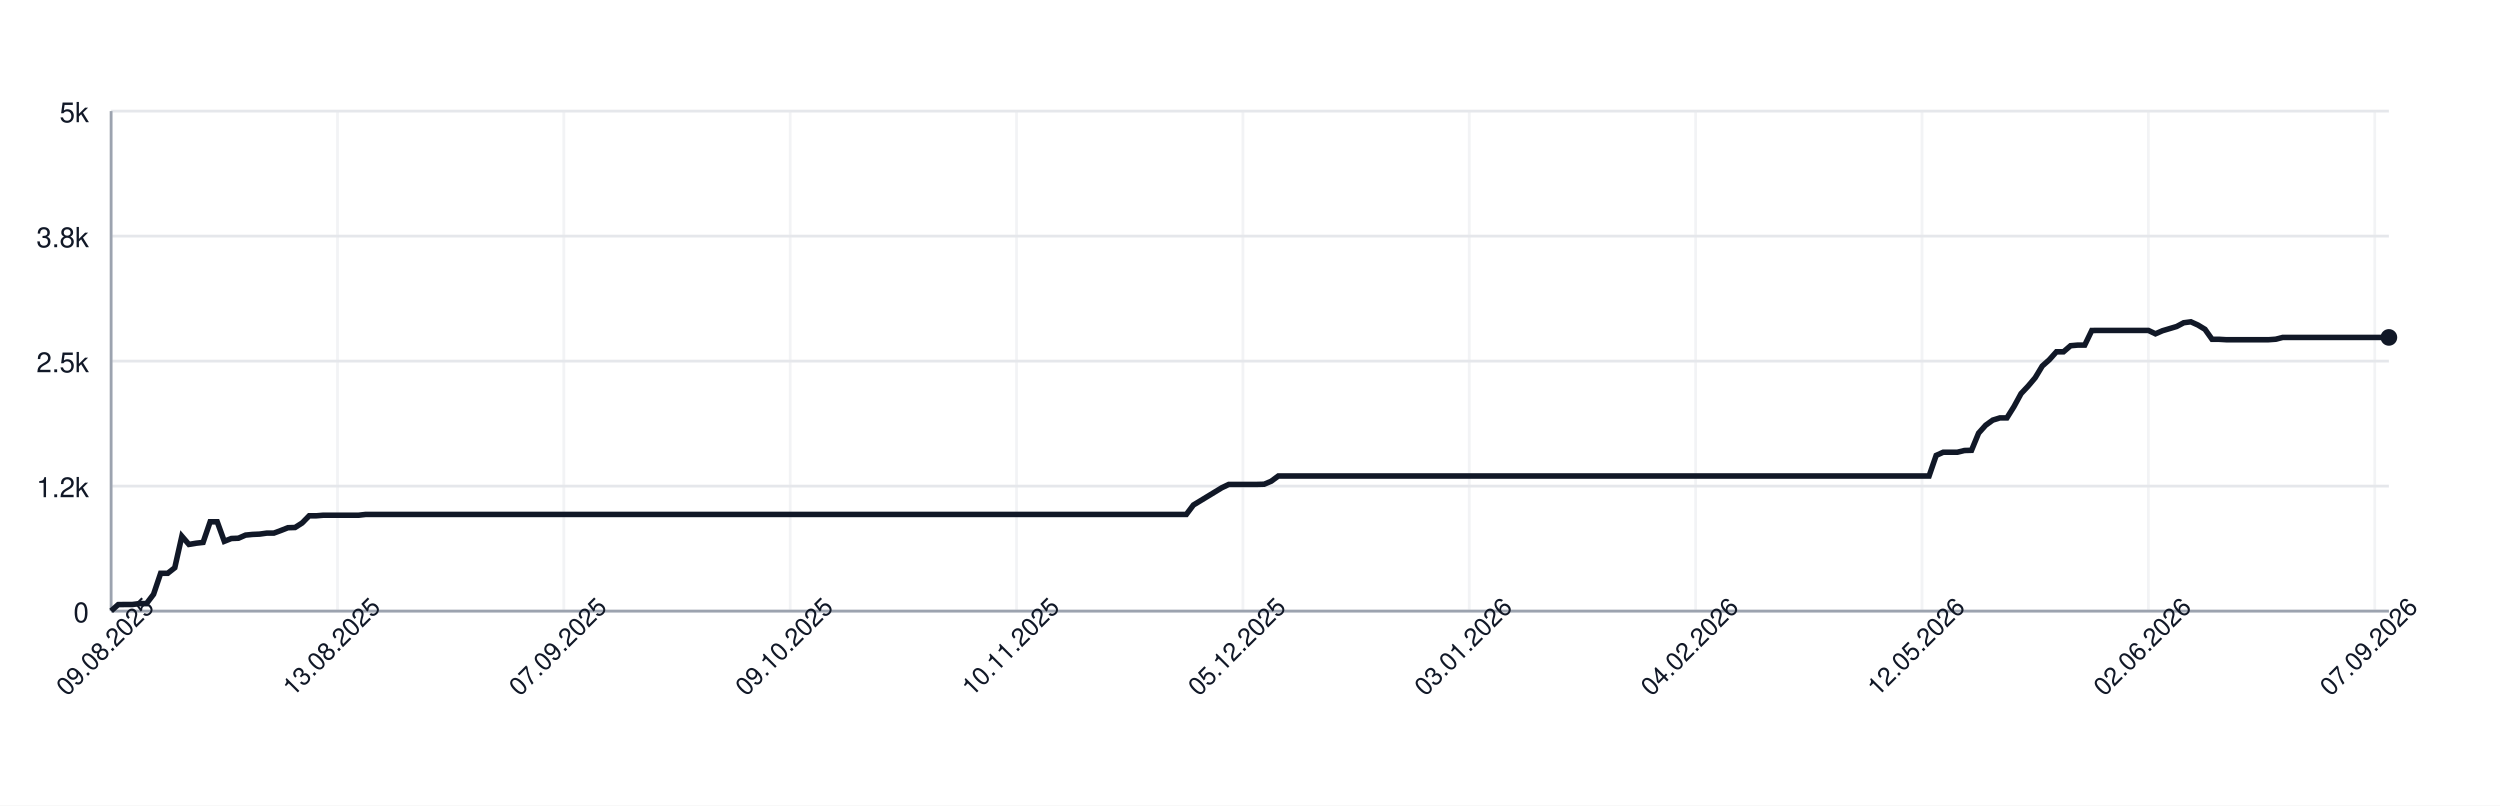
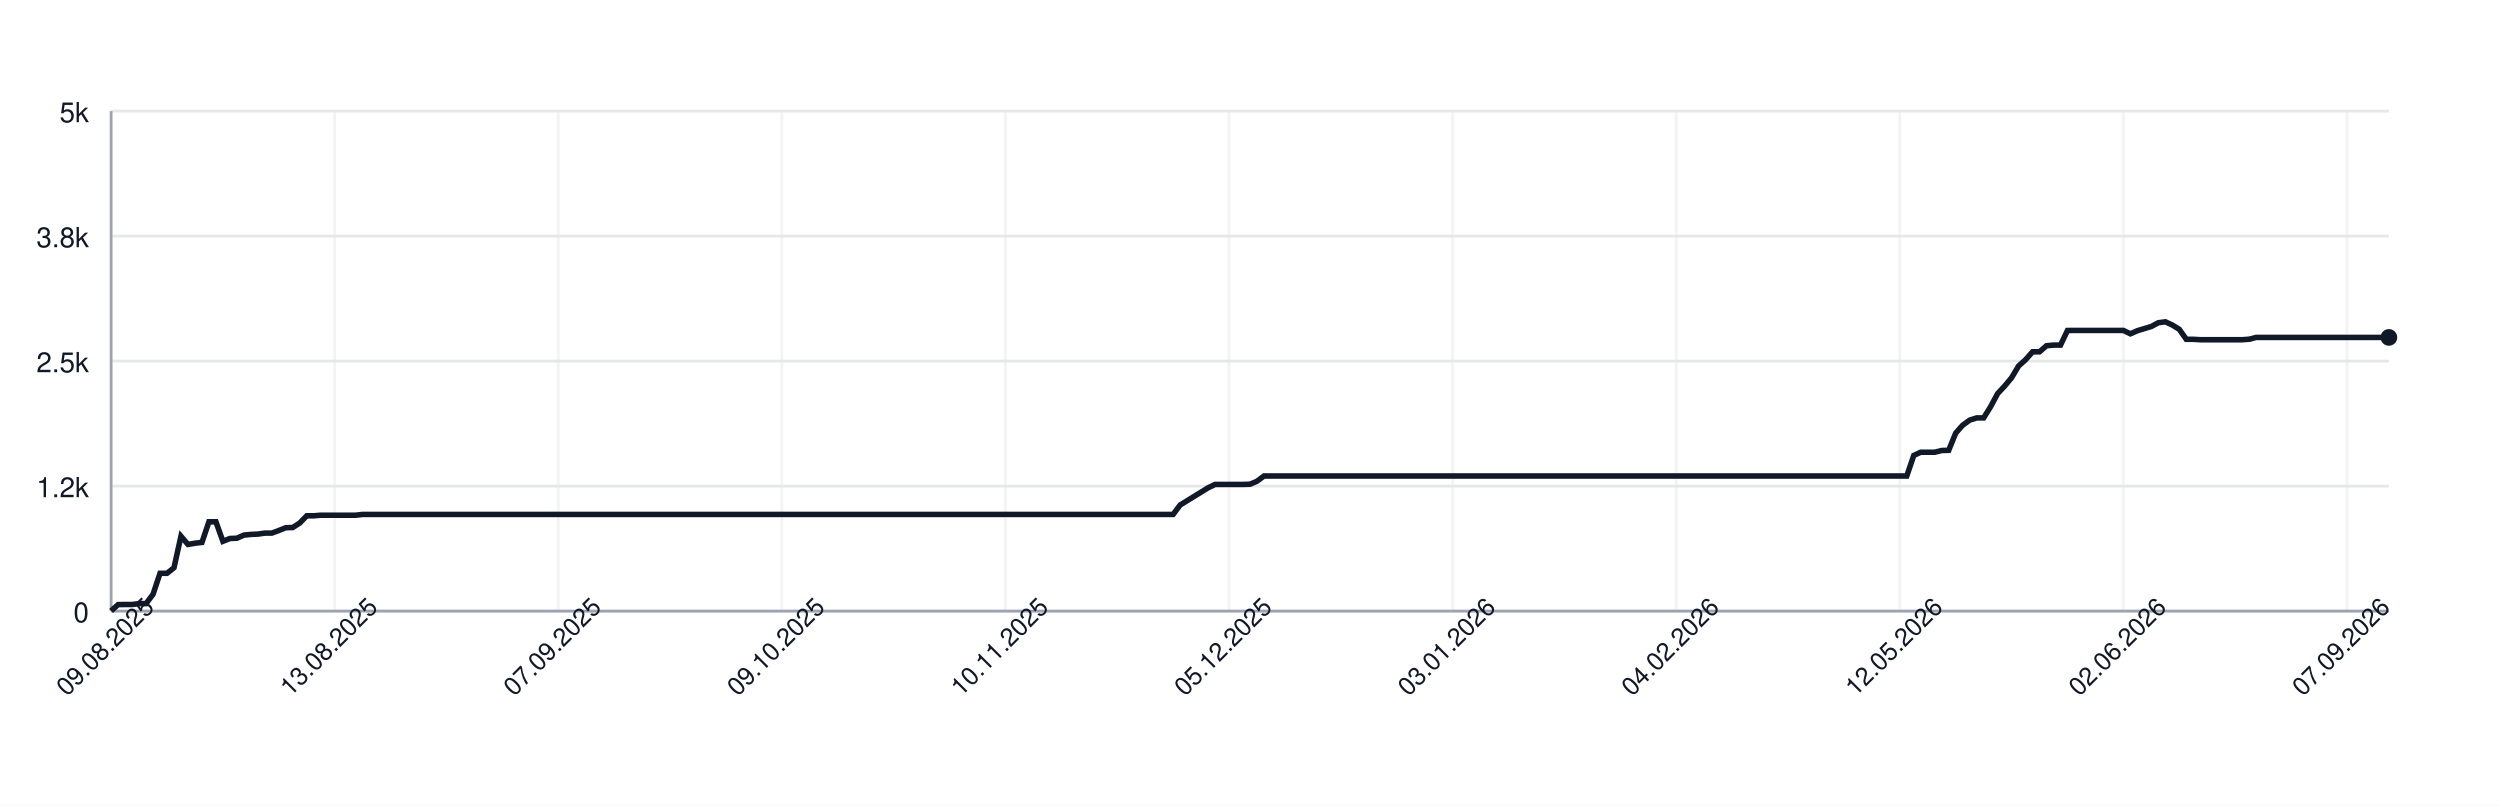
<svg xmlns="http://www.w3.org/2000/svg" width="900" height="290" style="font-family: -apple-system, BlinkMacSystemFont, 'Segoe UI', Helvetica, Arial, sans-serif;">
  <rect width="100%" height="100%" fill="white" />
  <g>
    <line x1="40" y1="220.00" x2="860" y2="220.00" stroke="#e5e7eb" />
    <text x="32" y="224.00" font-size="10" fill="#111827" text-anchor="end">0</text>
    <line x1="40" y1="175.00" x2="860" y2="175.00" stroke="#e5e7eb" />
    <text x="32" y="179.00" font-size="10" fill="#111827" text-anchor="end">1.2k</text>
    <line x1="40" y1="130.00" x2="860" y2="130.00" stroke="#e5e7eb" />
    <text x="32" y="134.00" font-size="10" fill="#111827" text-anchor="end">2.5k</text>
    <line x1="40" y1="85.00" x2="860" y2="85.00" stroke="#e5e7eb" />
    <text x="32" y="89.00" font-size="10" fill="#111827" text-anchor="end">3.8k</text>
    <line x1="40" y1="40.00" x2="860" y2="40.00" stroke="#e5e7eb" />
    <text x="32" y="44.00" font-size="10" fill="#111827" text-anchor="end">5k</text>
    <line x1="40.00" y1="40" x2="40.00" y2="220" stroke="#e5e7eb" opacity="0.5" />
-     <line x1="121.49" y1="40" x2="121.49" y2="220" stroke="#e5e7eb" opacity="0.5" />
-     <line x1="202.98" y1="40" x2="202.98" y2="220" stroke="#e5e7eb" opacity="0.5" />
-     <line x1="284.47" y1="40" x2="284.47" y2="220" stroke="#e5e7eb" opacity="0.5" />
-     <line x1="365.96" y1="40" x2="365.96" y2="220" stroke="#e5e7eb" opacity="0.5" />
-     <line x1="447.45" y1="40" x2="447.45" y2="220" stroke="#e5e7eb" opacity="0.5" />
-     <line x1="528.94" y1="40" x2="528.94" y2="220" stroke="#e5e7eb" opacity="0.5" />
-     <line x1="610.43" y1="40" x2="610.43" y2="220" stroke="#e5e7eb" opacity="0.5" />
-     <line x1="691.93" y1="40" x2="691.93" y2="220" stroke="#e5e7eb" opacity="0.5" />
-     <line x1="773.42" y1="40" x2="773.42" y2="220" stroke="#e5e7eb" opacity="0.5" />
-     <line x1="854.91" y1="40" x2="854.91" y2="220" stroke="#e5e7eb" opacity="0.5" />
+     <line x1="120.49" y1="40" x2="120.49" y2="220" stroke="#e5e7eb" opacity="0.5" />
+     <line x1="200.98" y1="40" x2="200.98" y2="220" stroke="#e5e7eb" opacity="0.5" />
+     <line x1="281.47" y1="40" x2="281.47" y2="220" stroke="#e5e7eb" opacity="0.5" />
+     <line x1="361.96" y1="40" x2="361.96" y2="220" stroke="#e5e7eb" opacity="0.5" />
+     <line x1="442.45" y1="40" x2="442.45" y2="220" stroke="#e5e7eb" opacity="0.5" />
+     <line x1="522.94" y1="40" x2="522.94" y2="220" stroke="#e5e7eb" opacity="0.5" />
+     <line x1="603.44" y1="40" x2="603.44" y2="220" stroke="#e5e7eb" opacity="0.5" />
+     <line x1="683.93" y1="40" x2="683.93" y2="220" stroke="#e5e7eb" opacity="0.5" />
+     <line x1="764.42" y1="40" x2="764.42" y2="220" stroke="#e5e7eb" opacity="0.5" />
+     <line x1="844.91" y1="40" x2="844.91" y2="220" stroke="#e5e7eb" opacity="0.5" />
    <line x1="40" y1="220" x2="860" y2="220" stroke="#9ca3af" />
    <line x1="40" y1="40" x2="40" y2="220" stroke="#9ca3af" />
-     <path d="M 40.00 219.93 L 42.55 217.66 L 45.09 217.62 L 47.64 217.62 L 50.19 217.30 L 52.73 217.30 L 55.28 213.95 L 57.83 206.39 L 60.37 206.39 L 62.92 204.38 L 65.47 193.04 L 68.01 195.99 L 70.56 195.56 L 73.11 195.27 L 75.65 187.85 L 78.20 187.85 L 80.75 194.87 L 83.29 193.86 L 85.84 193.76 L 88.39 192.64 L 90.93 192.39 L 93.48 192.28 L 96.02 191.92 L 98.57 191.92 L 101.12 190.98 L 103.66 189.98 L 106.21 189.90 L 108.76 188.28 L 111.30 185.69 L 113.85 185.69 L 116.40 185.48 L 118.94 185.48 L 121.49 185.48 L 124.04 185.48 L 126.58 185.48 L 129.13 185.48 L 131.68 185.19 L 134.22 185.19 L 136.77 185.19 L 139.32 185.19 L 141.86 185.19 L 144.41 185.19 L 146.96 185.19 L 149.50 185.19 L 152.05 185.19 L 154.60 185.19 L 157.14 185.19 L 159.69 185.19 L 162.24 185.19 L 164.78 185.19 L 167.33 185.19 L 169.88 185.19 L 172.42 185.19 L 174.97 185.19 L 177.52 185.19 L 180.06 185.19 L 182.61 185.19 L 185.16 185.19 L 187.70 185.19 L 190.25 185.19 L 192.80 185.19 L 195.34 185.19 L 197.89 185.19 L 200.43 185.19 L 202.98 185.19 L 205.53 185.19 L 208.07 185.19 L 210.62 185.19 L 213.17 185.19 L 215.71 185.19 L 218.26 185.19 L 220.81 185.19 L 223.35 185.19 L 225.90 185.19 L 228.45 185.19 L 230.99 185.19 L 233.54 185.19 L 236.09 185.19 L 238.63 185.19 L 241.18 185.19 L 243.73 185.19 L 246.27 185.19 L 248.82 185.19 L 251.37 185.19 L 253.91 185.19 L 256.46 185.19 L 259.01 185.19 L 261.55 185.19 L 264.10 185.19 L 266.65 185.19 L 269.19 185.19 L 271.74 185.19 L 274.29 185.19 L 276.83 185.19 L 279.38 185.19 L 281.93 185.19 L 284.47 185.19 L 287.02 185.19 L 289.57 185.19 L 292.11 185.19 L 294.66 185.19 L 297.20 185.19 L 299.75 185.19 L 302.30 185.19 L 304.84 185.19 L 307.39 185.19 L 309.94 185.19 L 312.48 185.19 L 315.03 185.19 L 317.58 185.19 L 320.12 185.19 L 322.67 185.19 L 325.22 185.19 L 327.76 185.19 L 330.31 185.19 L 332.86 185.19 L 335.40 185.19 L 337.95 185.19 L 340.50 185.19 L 343.04 185.19 L 345.59 185.19 L 348.14 185.19 L 350.68 185.19 L 353.23 185.19 L 355.78 185.19 L 358.32 185.19 L 360.87 185.19 L 363.42 185.19 L 365.96 185.19 L 368.51 185.19 L 371.06 185.19 L 373.60 185.19 L 376.15 185.19 L 378.70 185.19 L 381.24 185.19 L 383.79 185.19 L 386.34 185.19 L 388.88 185.19 L 391.43 185.19 L 393.98 185.19 L 396.52 185.19 L 399.07 185.19 L 401.61 185.19 L 404.16 185.19 L 406.71 185.19 L 409.25 185.19 L 411.80 185.19 L 414.35 185.19 L 416.89 185.19 L 419.44 185.19 L 421.99 185.19 L 424.53 185.19 L 427.08 185.19 L 429.63 181.80 L 432.17 180.26 L 434.72 178.71 L 437.27 177.16 L 439.81 175.61 L 442.36 174.39 L 444.91 174.39 L 447.45 174.39 L 450.00 174.39 L 452.55 174.39 L 455.09 174.32 L 457.64 173.24 L 460.19 171.36 L 462.73 171.36 L 465.28 171.36 L 467.83 171.36 L 470.37 171.36 L 472.92 171.36 L 475.47 171.36 L 478.01 171.36 L 480.56 171.36 L 483.11 171.36 L 485.65 171.36 L 488.20 171.36 L 490.75 171.36 L 493.29 171.36 L 495.84 171.36 L 498.39 171.36 L 500.93 171.36 L 503.48 171.36 L 506.02 171.36 L 508.57 171.36 L 511.12 171.36 L 513.66 171.36 L 516.21 171.36 L 518.76 171.36 L 521.30 171.36 L 523.85 171.36 L 526.40 171.36 L 528.94 171.36 L 531.49 171.36 L 534.04 171.36 L 536.58 171.36 L 539.13 171.36 L 541.68 171.36 L 544.22 171.36 L 546.77 171.36 L 549.32 171.36 L 551.86 171.36 L 554.41 171.36 L 556.96 171.36 L 559.50 171.36 L 562.05 171.36 L 564.60 171.36 L 567.14 171.36 L 569.69 171.36 L 572.24 171.36 L 574.78 171.36 L 577.33 171.36 L 579.88 171.36 L 582.42 171.36 L 584.97 171.36 L 587.52 171.36 L 590.06 171.36 L 592.61 171.36 L 595.16 171.36 L 597.70 171.36 L 600.25 171.36 L 602.80 171.36 L 605.34 171.36 L 607.89 171.36 L 610.43 171.36 L 612.98 171.36 L 615.53 171.36 L 618.07 171.36 L 620.62 171.36 L 623.17 171.36 L 625.71 171.36 L 628.26 171.36 L 630.81 171.36 L 633.35 171.36 L 635.90 171.36 L 638.45 171.36 L 640.99 171.36 L 643.54 171.36 L 646.09 171.36 L 648.63 171.36 L 651.18 171.36 L 653.73 171.36 L 656.27 171.36 L 658.82 171.36 L 661.37 171.36 L 663.91 171.36 L 666.46 171.36 L 669.01 171.36 L 671.55 171.36 L 674.10 171.36 L 676.65 171.36 L 679.19 171.36 L 681.74 171.36 L 684.29 171.36 L 686.83 171.36 L 689.38 171.36 L 691.93 171.36 L 694.47 171.36 L 697.02 163.95 L 699.57 162.80 L 702.11 162.80 L 704.66 162.80 L 707.20 162.18 L 709.75 162.11 L 712.30 155.92 L 714.84 153.08 L 717.39 151.24 L 719.94 150.45 L 722.48 150.45 L 725.03 146.38 L 727.58 141.70 L 730.12 139.00 L 732.67 135.98 L 735.22 131.76 L 737.76 129.50 L 740.31 126.65 L 742.86 126.65 L 745.40 124.46 L 747.95 124.24 L 750.50 124.24 L 753.04 118.98 L 755.59 118.95 L 758.14 118.95 L 760.68 118.95 L 763.23 118.95 L 765.78 118.95 L 768.32 118.95 L 770.87 118.95 L 773.42 118.95 L 775.96 120.17 L 778.51 119.06 L 781.06 118.30 L 783.60 117.54 L 786.15 116.18 L 788.70 115.85 L 791.24 117.00 L 793.79 118.55 L 796.34 122.15 L 798.88 122.15 L 801.43 122.30 L 803.98 122.30 L 806.52 122.30 L 809.07 122.30 L 811.61 122.30 L 814.16 122.30 L 816.71 122.30 L 819.25 122.12 L 821.80 121.47 L 824.35 121.47 L 826.89 121.47 L 829.44 121.47 L 831.99 121.47 L 834.53 121.47 L 837.08 121.47 L 839.63 121.47 L 842.17 121.47 L 844.72 121.47 L 847.27 121.47 L 849.81 121.47 L 852.36 121.47 L 854.91 121.47 L 857.45 121.47 L 860.00 121.47" fill="none" stroke="#111827" stroke-width="2" />
+     <path d="M 40.00 219.93 L 42.52 217.66 L 45.03 217.62 L 47.55 217.62 L 50.06 217.30 L 52.58 217.30 L 55.09 213.95 L 57.61 206.39 L 60.12 206.39 L 62.64 204.38 L 65.15 193.04 L 67.67 195.99 L 70.18 195.56 L 72.70 195.27 L 75.21 187.85 L 77.73 187.85 L 80.25 194.87 L 82.76 193.86 L 85.28 193.76 L 87.79 192.64 L 90.31 192.39 L 92.82 192.28 L 95.34 191.92 L 97.85 191.92 L 100.37 190.98 L 102.88 189.98 L 105.40 189.90 L 107.91 188.28 L 110.43 185.69 L 112.94 185.69 L 115.46 185.48 L 117.98 185.48 L 120.49 185.48 L 123.01 185.48 L 125.52 185.48 L 128.04 185.48 L 130.55 185.19 L 133.07 185.19 L 135.58 185.19 L 138.10 185.19 L 140.61 185.19 L 143.13 185.19 L 145.64 185.19 L 148.16 185.19 L 150.67 185.19 L 153.19 185.19 L 155.71 185.19 L 158.22 185.19 L 160.74 185.19 L 163.25 185.19 L 165.77 185.19 L 168.28 185.19 L 170.80 185.19 L 173.31 185.19 L 175.83 185.19 L 178.34 185.19 L 180.86 185.19 L 183.37 185.19 L 185.89 185.19 L 188.40 185.19 L 190.92 185.19 L 193.44 185.19 L 195.95 185.19 L 198.47 185.19 L 200.98 185.19 L 203.50 185.19 L 206.01 185.19 L 208.53 185.19 L 211.04 185.19 L 213.56 185.19 L 216.07 185.19 L 218.59 185.19 L 221.10 185.19 L 223.62 185.19 L 226.13 185.19 L 228.65 185.19 L 231.17 185.19 L 233.68 185.19 L 236.20 185.19 L 238.71 185.19 L 241.23 185.19 L 243.74 185.19 L 246.26 185.19 L 248.77 185.19 L 251.29 185.19 L 253.80 185.19 L 256.32 185.19 L 258.83 185.19 L 261.35 185.19 L 263.87 185.19 L 266.38 185.19 L 268.90 185.19 L 271.41 185.19 L 273.93 185.19 L 276.44 185.19 L 278.96 185.19 L 281.47 185.19 L 283.99 185.19 L 286.50 185.19 L 289.02 185.19 L 291.53 185.19 L 294.05 185.19 L 296.56 185.19 L 299.08 185.19 L 301.60 185.19 L 304.11 185.19 L 306.63 185.19 L 309.14 185.19 L 311.66 185.19 L 314.17 185.19 L 316.69 185.19 L 319.20 185.19 L 321.72 185.19 L 324.23 185.19 L 326.75 185.19 L 329.26 185.19 L 331.78 185.19 L 334.29 185.19 L 336.81 185.19 L 339.33 185.19 L 341.84 185.19 L 344.36 185.19 L 346.87 185.19 L 349.39 185.19 L 351.90 185.19 L 354.42 185.19 L 356.93 185.19 L 359.45 185.19 L 361.96 185.19 L 364.48 185.19 L 366.99 185.19 L 369.51 185.19 L 372.02 185.19 L 374.54 185.19 L 377.06 185.19 L 379.57 185.19 L 382.09 185.19 L 384.60 185.19 L 387.12 185.19 L 389.63 185.19 L 392.15 185.19 L 394.66 185.19 L 397.18 185.19 L 399.69 185.19 L 402.21 185.19 L 404.72 185.19 L 407.24 185.19 L 409.75 185.19 L 412.27 185.19 L 414.79 185.19 L 417.30 185.19 L 419.82 185.19 L 422.33 185.19 L 424.85 181.80 L 427.36 180.26 L 429.88 178.71 L 432.39 177.16 L 434.91 175.61 L 437.42 174.39 L 439.94 174.39 L 442.45 174.39 L 444.97 174.39 L 447.48 174.39 L 450.00 174.32 L 452.52 173.24 L 455.03 171.36 L 457.55 171.36 L 460.06 171.36 L 462.58 171.36 L 465.09 171.36 L 467.61 171.36 L 470.12 171.36 L 472.64 171.36 L 475.15 171.36 L 477.67 171.36 L 480.18 171.36 L 482.70 171.36 L 485.21 171.36 L 487.73 171.36 L 490.25 171.36 L 492.76 171.36 L 495.28 171.36 L 497.79 171.36 L 500.31 171.36 L 502.82 171.36 L 505.34 171.36 L 507.85 171.36 L 510.37 171.36 L 512.88 171.36 L 515.40 171.36 L 517.91 171.36 L 520.43 171.36 L 522.94 171.36 L 525.46 171.36 L 527.98 171.36 L 530.49 171.36 L 533.01 171.36 L 535.52 171.36 L 538.04 171.36 L 540.55 171.36 L 543.07 171.36 L 545.58 171.36 L 548.10 171.36 L 550.61 171.36 L 553.13 171.36 L 555.64 171.36 L 558.16 171.36 L 560.67 171.36 L 563.19 171.36 L 565.71 171.36 L 568.22 171.36 L 570.74 171.36 L 573.25 171.36 L 575.77 171.36 L 578.28 171.36 L 580.80 171.36 L 583.31 171.36 L 585.83 171.36 L 588.34 171.36 L 590.86 171.36 L 593.37 171.36 L 595.89 171.36 L 598.40 171.36 L 600.92 171.36 L 603.44 171.36 L 605.95 171.36 L 608.47 171.36 L 610.98 171.36 L 613.50 171.36 L 616.01 171.36 L 618.53 171.36 L 621.04 171.36 L 623.56 171.36 L 626.07 171.36 L 628.59 171.36 L 631.10 171.36 L 633.62 171.36 L 636.13 171.36 L 638.65 171.36 L 641.17 171.36 L 643.68 171.36 L 646.20 171.36 L 648.71 171.36 L 651.23 171.36 L 653.74 171.36 L 656.26 171.36 L 658.77 171.36 L 661.29 171.36 L 663.80 171.36 L 666.32 171.36 L 668.83 171.36 L 671.35 171.36 L 673.87 171.36 L 676.38 171.36 L 678.90 171.36 L 681.41 171.36 L 683.93 171.36 L 686.44 171.36 L 688.96 163.95 L 691.47 162.80 L 693.99 162.80 L 696.50 162.80 L 699.02 162.18 L 701.53 162.11 L 704.05 155.92 L 706.56 153.08 L 709.08 151.24 L 711.60 150.45 L 714.11 150.45 L 716.63 146.38 L 719.14 141.70 L 721.66 139.00 L 724.17 135.98 L 726.69 131.76 L 729.20 129.50 L 731.72 126.65 L 734.23 126.65 L 736.75 124.46 L 739.26 124.24 L 741.78 124.24 L 744.29 118.98 L 746.81 118.95 L 749.33 118.95 L 751.84 118.95 L 754.36 118.95 L 756.87 118.95 L 759.39 118.95 L 761.90 118.95 L 764.42 118.95 L 766.93 120.17 L 769.45 119.06 L 771.96 118.30 L 774.48 117.54 L 776.99 116.18 L 779.51 115.85 L 782.02 117.00 L 784.54 118.55 L 787.06 122.15 L 789.57 122.15 L 792.09 122.30 L 794.60 122.30 L 797.12 122.30 L 799.63 122.30 L 802.15 122.30 L 804.66 122.30 L 807.18 122.30 L 809.69 122.12 L 812.21 121.47 L 814.72 121.47 L 817.24 121.47 L 819.75 121.47 L 822.27 121.47 L 824.79 121.47 L 827.30 121.47 L 829.82 121.47 L 832.33 121.47 L 834.85 121.47 L 837.36 121.47 L 839.88 121.47 L 842.39 121.47 L 844.91 121.47 L 847.42 121.47 L 849.94 121.47 L 852.45 121.47 L 854.97 121.47 L 857.48 121.47 L 860.00 121.47" fill="none" stroke="#111827" stroke-width="2" />
    <circle cx="860.00" cy="121.47" r="3" fill="#111827" />
    <text x="40.00" y="235.00" font-size="9" fill="#111827" text-anchor="middle" transform="rotate(-45 40.00 235.00)">09.08.2025</text>
-     <text x="121.49" y="235.00" font-size="9" fill="#111827" text-anchor="middle" transform="rotate(-45 121.49 235.00)">13.08.2025</text>
-     <text x="202.98" y="235.00" font-size="9" fill="#111827" text-anchor="middle" transform="rotate(-45 202.98 235.00)">07.09.2025</text>
-     <text x="284.47" y="235.00" font-size="9" fill="#111827" text-anchor="middle" transform="rotate(-45 284.47 235.00)">09.10.2025</text>
-     <text x="365.96" y="235.00" font-size="9" fill="#111827" text-anchor="middle" transform="rotate(-45 365.96 235.00)">10.11.2025</text>
-     <text x="447.45" y="235.00" font-size="9" fill="#111827" text-anchor="middle" transform="rotate(-45 447.45 235.00)">05.12.2025</text>
-     <text x="528.94" y="235.00" font-size="9" fill="#111827" text-anchor="middle" transform="rotate(-45 528.94 235.00)">03.01.2026</text>
-     <text x="610.43" y="235.00" font-size="9" fill="#111827" text-anchor="middle" transform="rotate(-45 610.43 235.00)">04.02.2026</text>
-     <text x="691.93" y="235.00" font-size="9" fill="#111827" text-anchor="middle" transform="rotate(-45 691.93 235.00)">12.05.2026</text>
-     <text x="773.42" y="235.00" font-size="9" fill="#111827" text-anchor="middle" transform="rotate(-45 773.42 235.00)">02.06.2026</text>
-     <text x="854.91" y="235.00" font-size="9" fill="#111827" text-anchor="middle" transform="rotate(-45 854.91 235.00)">07.09.2026</text>
+     <text x="120.49" y="235.00" font-size="9" fill="#111827" text-anchor="middle" transform="rotate(-45 120.49 235.00)">13.08.2025</text>
+     <text x="200.98" y="235.00" font-size="9" fill="#111827" text-anchor="middle" transform="rotate(-45 200.98 235.00)">07.09.2025</text>
+     <text x="281.47" y="235.00" font-size="9" fill="#111827" text-anchor="middle" transform="rotate(-45 281.47 235.00)">09.10.2025</text>
+     <text x="361.96" y="235.00" font-size="9" fill="#111827" text-anchor="middle" transform="rotate(-45 361.96 235.00)">10.11.2025</text>
+     <text x="442.45" y="235.00" font-size="9" fill="#111827" text-anchor="middle" transform="rotate(-45 442.45 235.00)">05.12.2025</text>
+     <text x="522.94" y="235.00" font-size="9" fill="#111827" text-anchor="middle" transform="rotate(-45 522.94 235.00)">03.01.2026</text>
+     <text x="603.44" y="235.00" font-size="9" fill="#111827" text-anchor="middle" transform="rotate(-45 603.44 235.00)">04.02.2026</text>
+     <text x="683.93" y="235.00" font-size="9" fill="#111827" text-anchor="middle" transform="rotate(-45 683.93 235.00)">12.05.2026</text>
+     <text x="764.42" y="235.00" font-size="9" fill="#111827" text-anchor="middle" transform="rotate(-45 764.42 235.00)">02.06.2026</text>
+     <text x="844.91" y="235.00" font-size="9" fill="#111827" text-anchor="middle" transform="rotate(-45 844.91 235.00)">07.09.2026</text>
  </g>
</svg>
